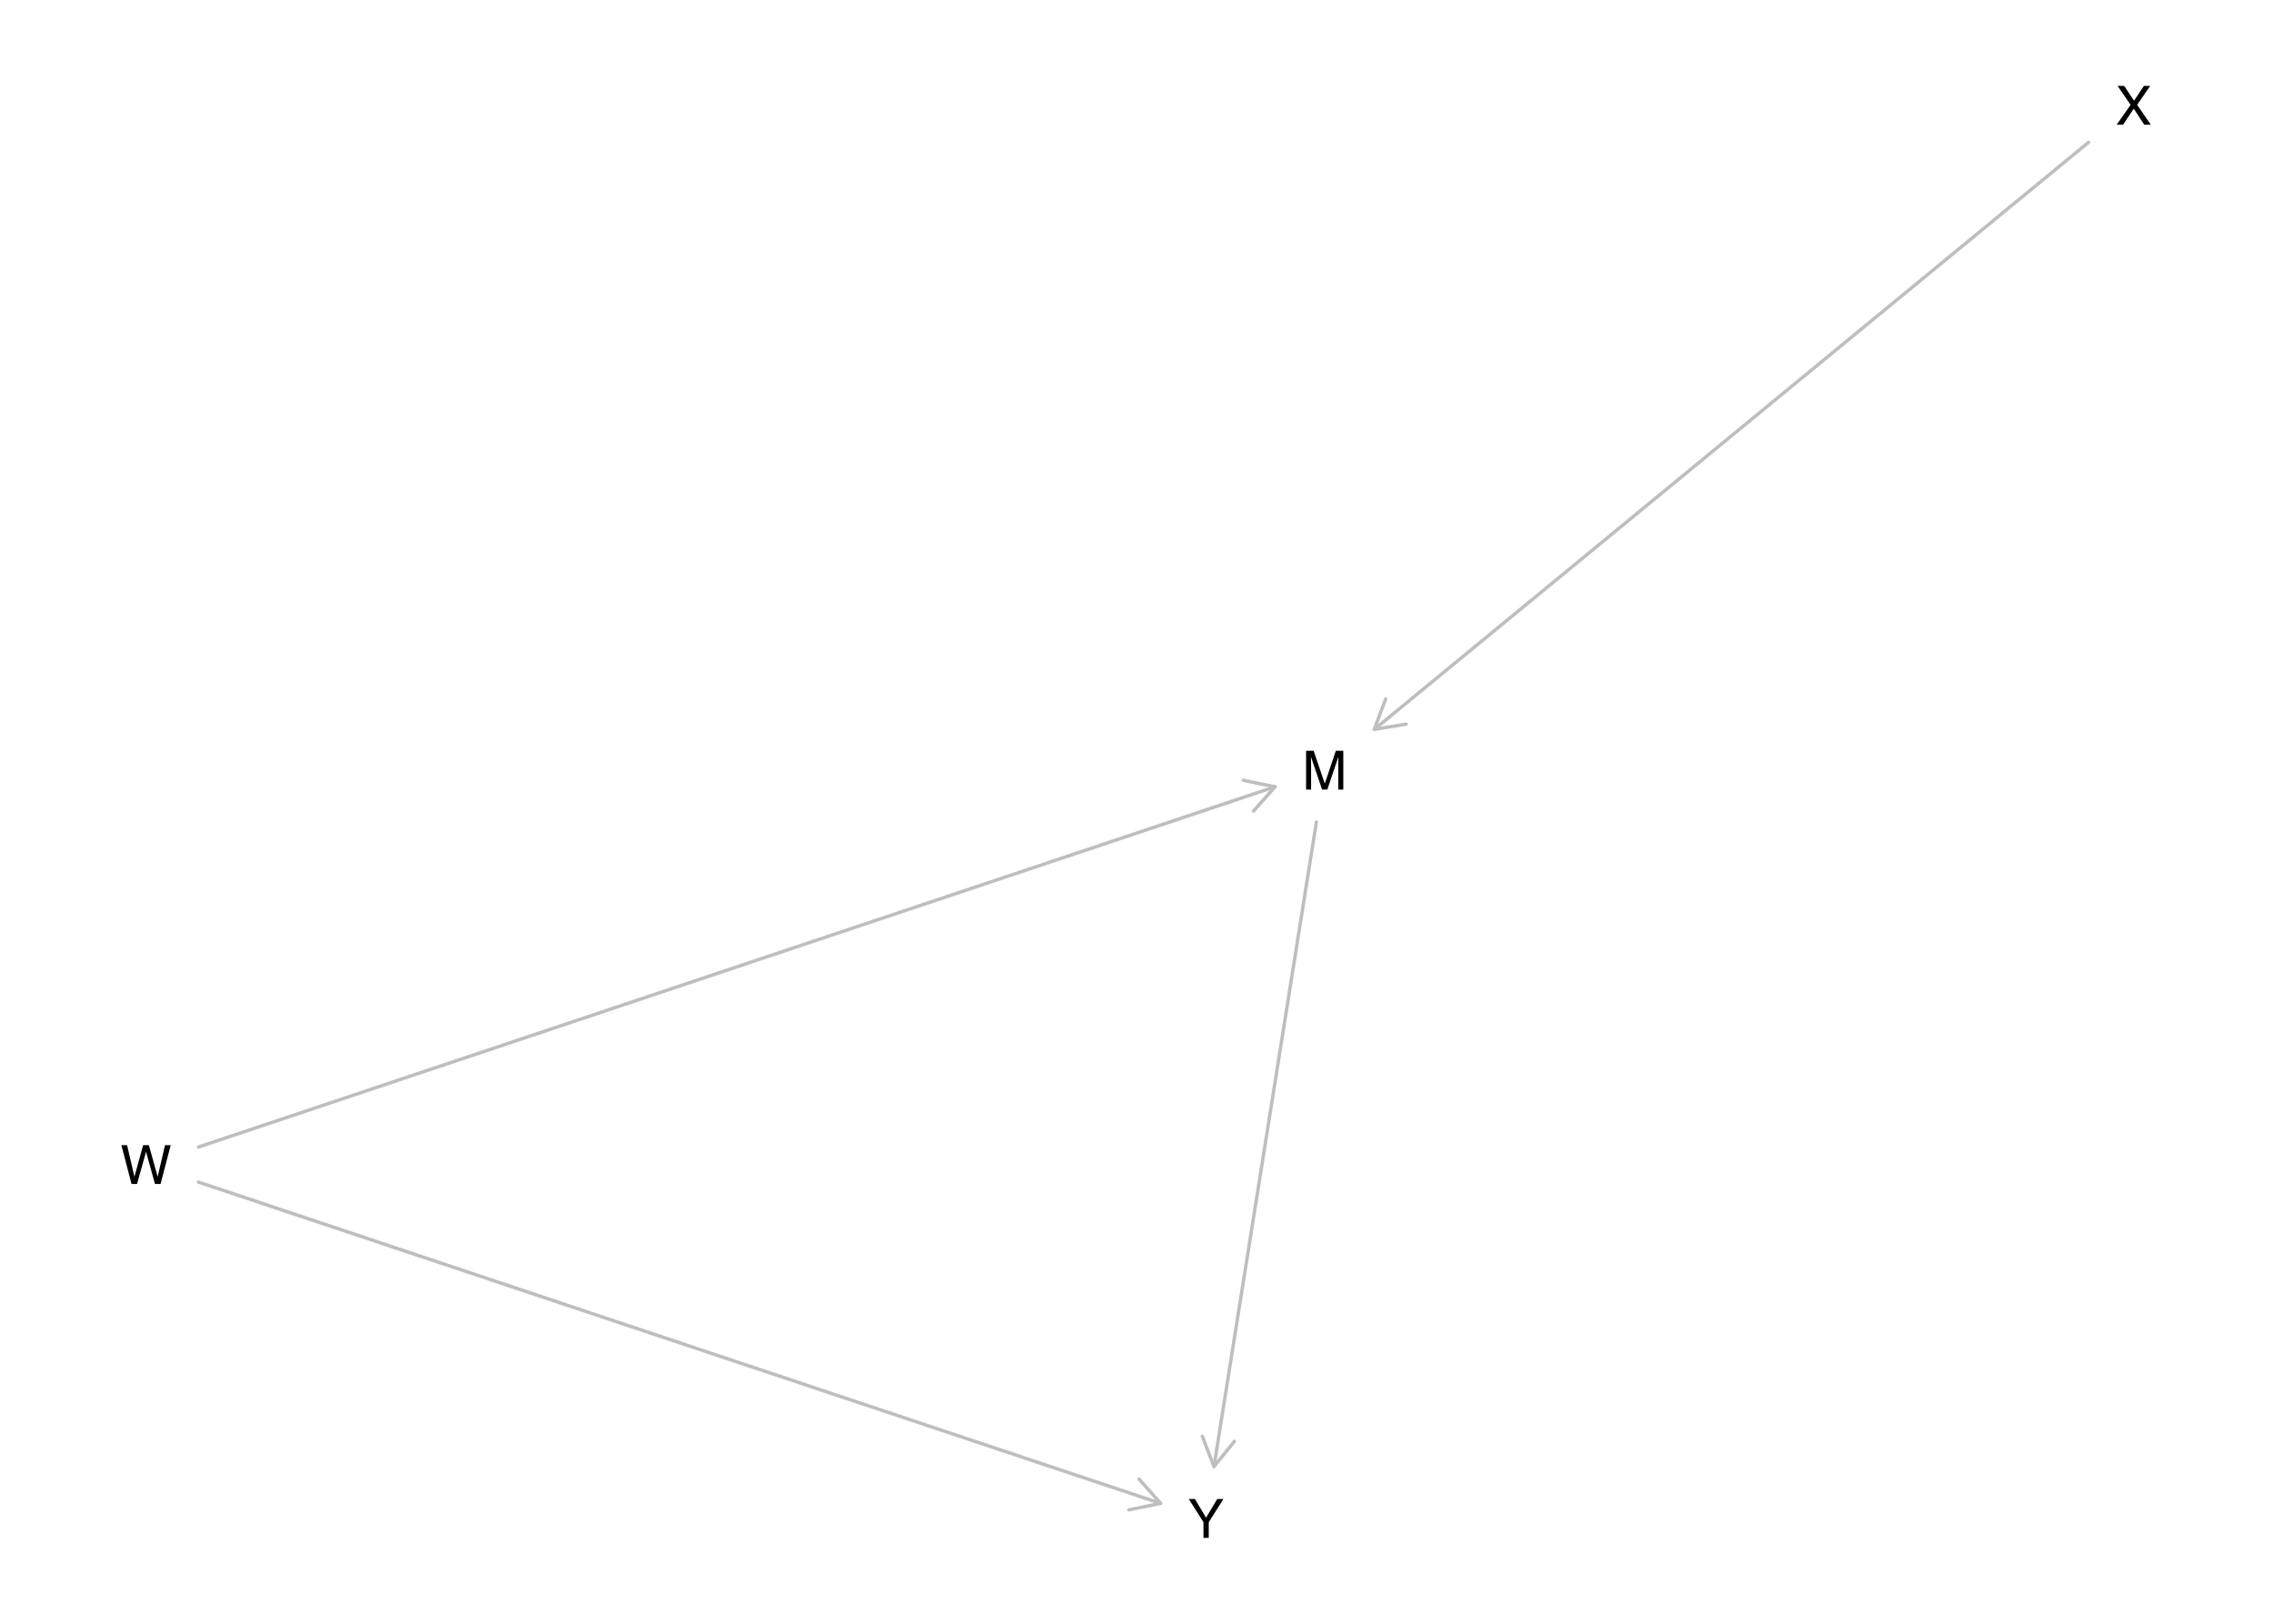
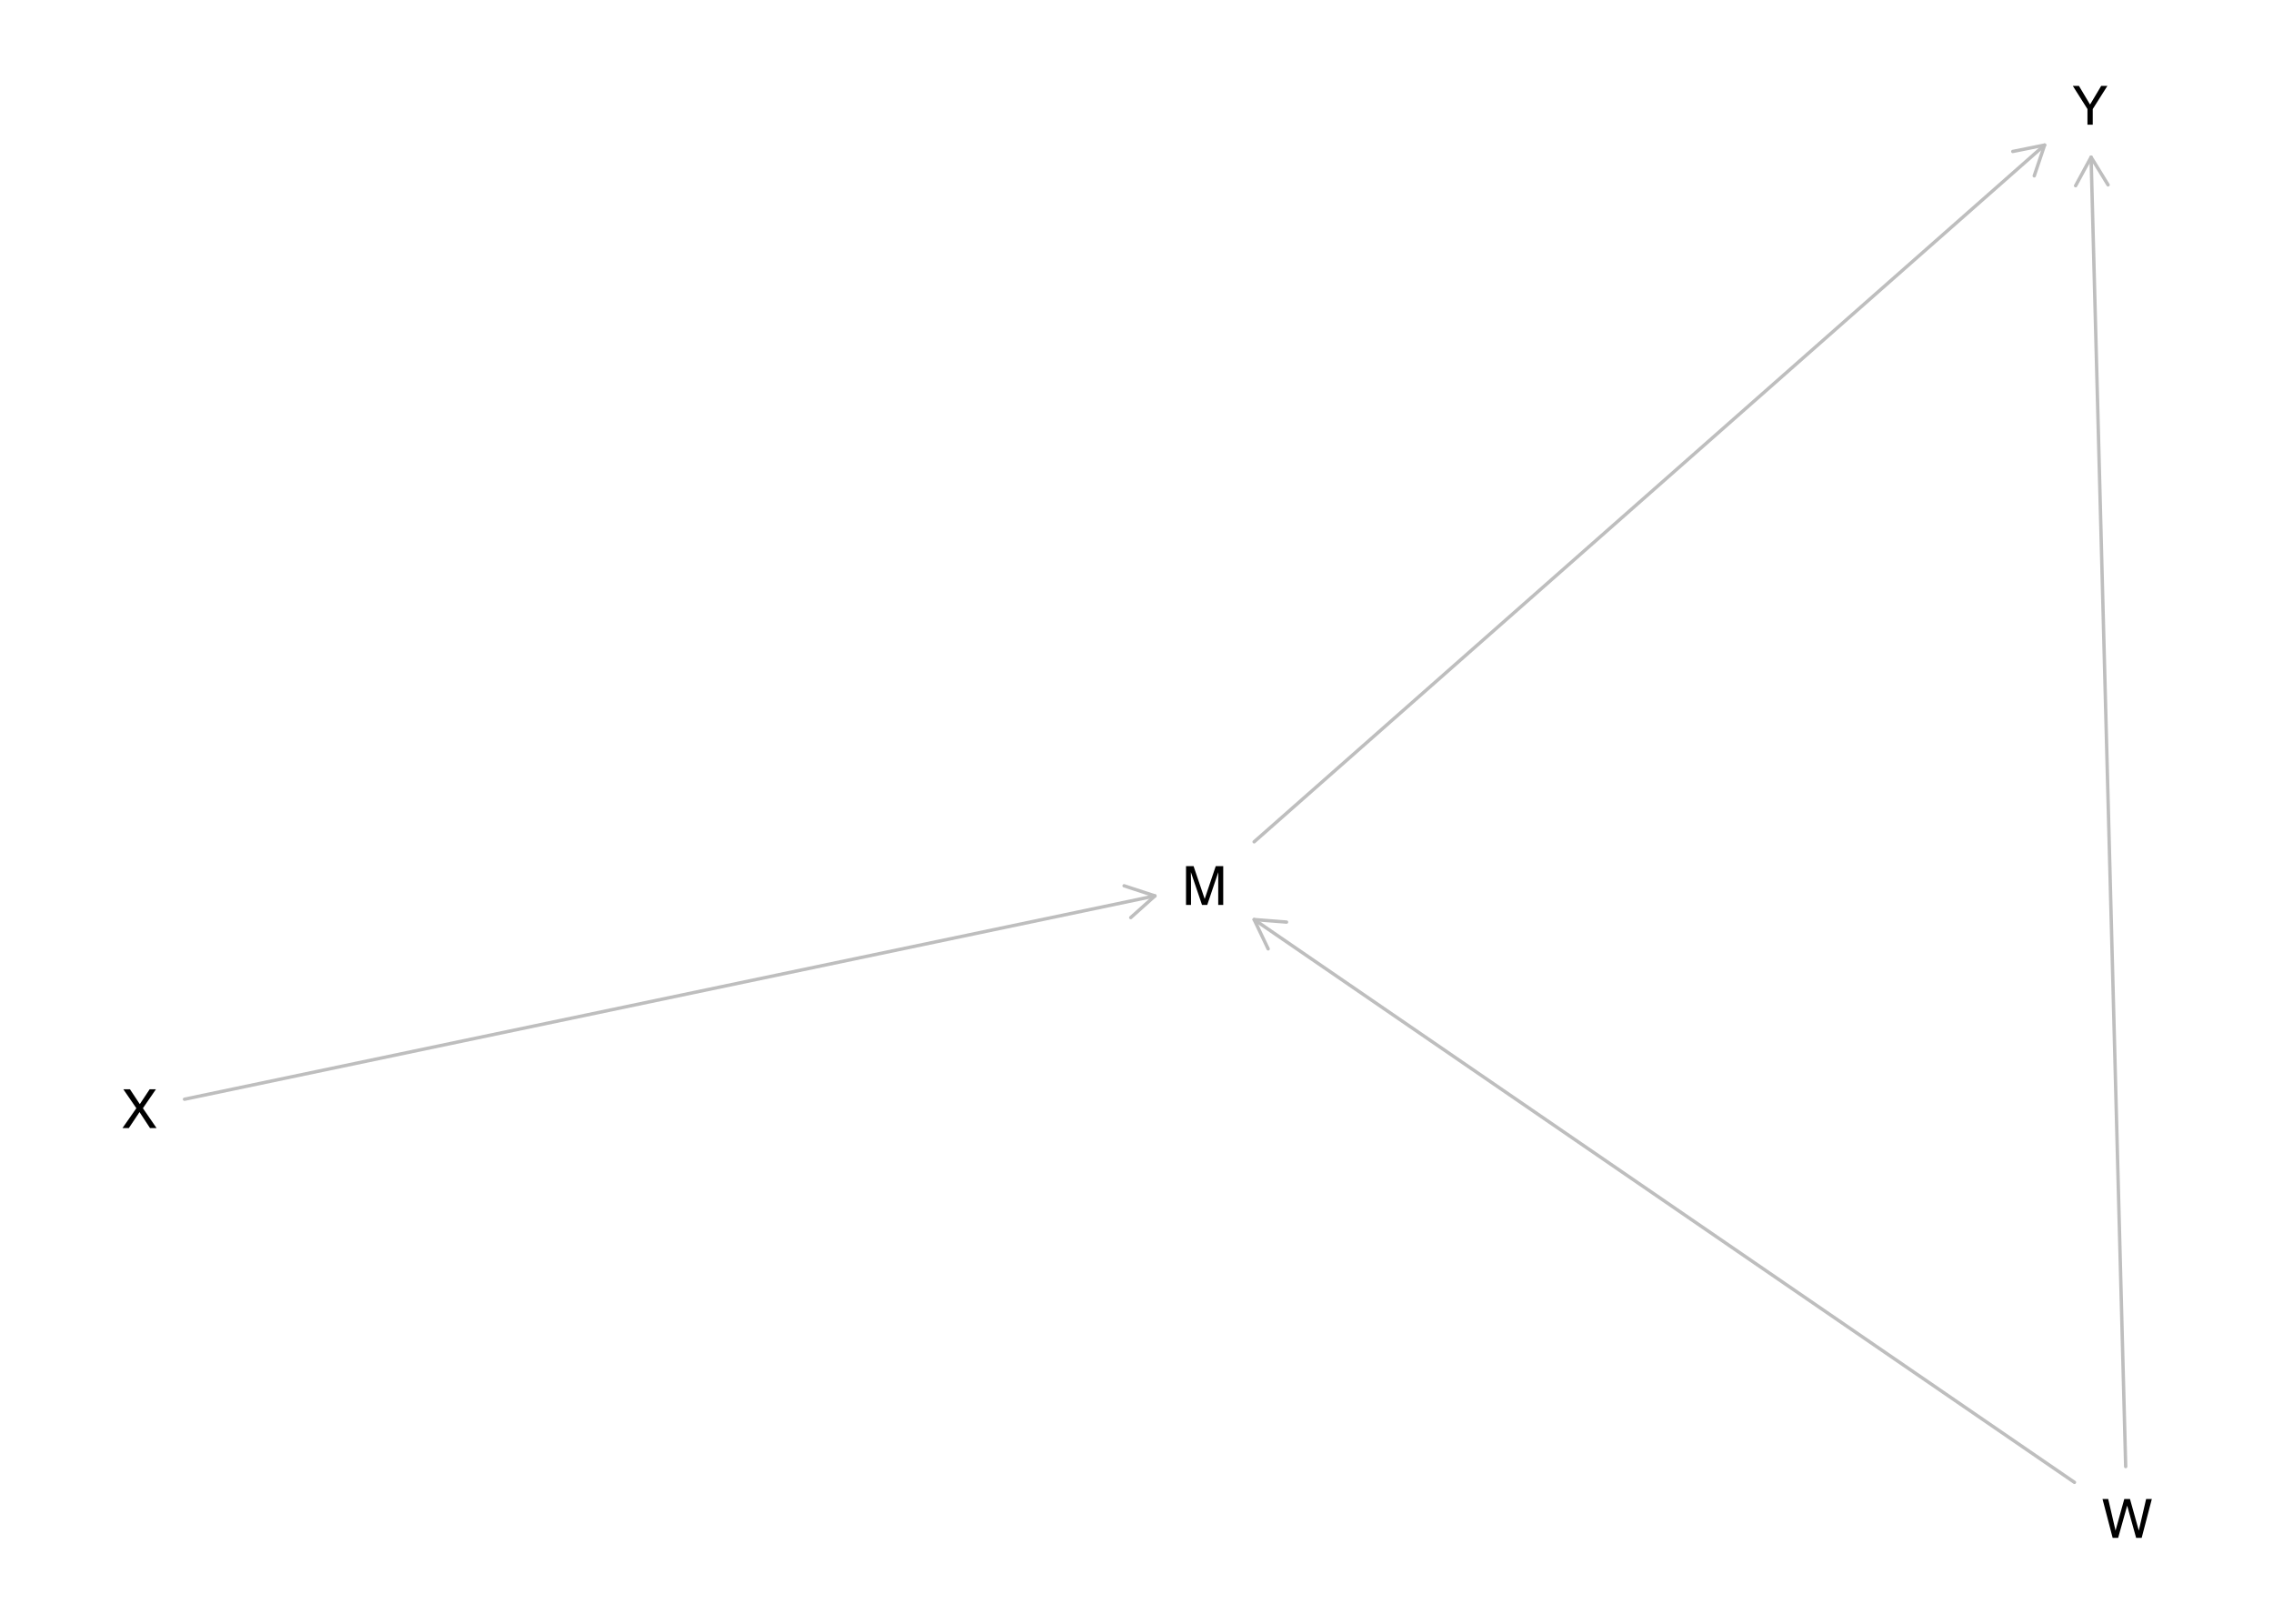
<svg xmlns="http://www.w3.org/2000/svg" xmlns:xlink="http://www.w3.org/1999/xlink" width="504pt" height="360pt" viewBox="0 0 504 360" version="1.1">
  <defs>
    <g>
      <symbol overflow="visible" id="glyph0-0">
        <path style="stroke:none;" d="M 0.391 0 L 0.391 -8.609 L 7.219 -8.609 L 7.219 0 Z M 6.141 -1.078 L 6.141 -7.531 L 1.469 -7.531 L 1.469 -1.078 Z M 6.141 -1.078 " />
      </symbol>
      <symbol overflow="visible" id="glyph0-1">
        <path style="stroke:none;" d="M 0.891 -8.609 L 2.562 -8.609 L 5.031 -1.328 L 7.484 -8.609 L 9.141 -8.609 L 9.141 0 L 8.031 0 L 8.031 -5.078 C 8.031 -5.254 8.031 -5.547 8.031 -5.953 C 8.039 -6.359 8.047 -6.797 8.047 -7.266 L 5.594 0 L 4.438 0 L 1.969 -7.266 L 1.969 -7 C 1.969 -6.789 1.973 -6.469 1.984 -6.031 C 1.992 -5.602 2 -5.285 2 -5.078 L 2 0 L 0.891 0 Z M 0.891 -8.609 " />
      </symbol>
      <symbol overflow="visible" id="glyph0-2">
        <path style="stroke:none;" d="M 1.484 -8.609 L 3.109 -1.609 L 5.047 -8.609 L 6.312 -8.609 L 8.266 -1.609 L 9.891 -8.609 L 11.156 -8.609 L 8.906 0 L 7.672 0 L 5.688 -7.141 L 3.688 0 L 2.469 0 L 0.219 -8.609 Z M 1.484 -8.609 " />
      </symbol>
      <symbol overflow="visible" id="glyph0-3">
        <path style="stroke:none;" d="M 1.656 0 L 0.25 0 L 3.328 -4.406 L 0.438 -8.609 L 1.906 -8.609 L 4.094 -5.312 L 6.281 -8.609 L 7.672 -8.609 L 4.781 -4.406 L 7.812 0 L 6.359 0 L 4.031 -3.547 Z M 1.656 0 " />
      </symbol>
      <symbol overflow="visible" id="glyph0-4">
        <path style="stroke:none;" d="M 0.25 -8.609 L 1.609 -8.609 L 4.078 -4.469 L 6.547 -8.609 L 7.922 -8.609 L 4.672 -3.469 L 4.672 0 L 3.5 0 L 3.5 -3.469 Z M 4.094 -8.609 Z M 4.094 -8.609 " />
      </symbol>
    </g>
  </defs>
  <g id="surface1475">
    <rect x="0" y="0" width="504" height="360" style="fill:rgb(100%,100%,100%);fill-opacity:1;stroke:none;" />
-     <path style="fill:none;stroke-width:0.75;stroke-linecap:round;stroke-linejoin:round;stroke:rgb(74.51%,74.51%,74.51%);stroke-opacity:1;stroke-miterlimit:10;" d="M 291.887 182.262 L 269.176 325.152 " />
-     <path style="fill:none;stroke-width:0.75;stroke-linecap:round;stroke-linejoin:round;stroke:rgb(74.51%,74.51%,74.51%);stroke-opacity:1;stroke-miterlimit:10;" d="M 266.598 318.43 L 269.176 325.152 L 273.711 319.559 " />
-     <path style="fill:none;stroke-width:0.75;stroke-linecap:round;stroke-linejoin:round;stroke:rgb(74.51%,74.51%,74.51%);stroke-opacity:1;stroke-miterlimit:10;" d="M 44.023 254.297 L 282.719 174.438 " />
-     <path style="fill:none;stroke-width:0.75;stroke-linecap:round;stroke-linejoin:round;stroke:rgb(74.51%,74.51%,74.51%);stroke-opacity:1;stroke-miterlimit:10;" d="M 277.945 179.828 L 282.719 174.438 L 275.664 173 " />
-     <path style="fill:none;stroke-width:0.75;stroke-linecap:round;stroke-linejoin:round;stroke:rgb(74.51%,74.51%,74.51%);stroke-opacity:1;stroke-miterlimit:10;" d="M 44.023 262.09 L 257.344 333.316 " />
-     <path style="fill:none;stroke-width:0.75;stroke-linecap:round;stroke-linejoin:round;stroke:rgb(74.51%,74.51%,74.51%);stroke-opacity:1;stroke-miterlimit:10;" d="M 250.289 334.754 L 257.344 333.316 L 252.57 327.926 " />
-     <path style="fill:none;stroke-width:0.75;stroke-linecap:round;stroke-linejoin:round;stroke:rgb(74.51%,74.51%,74.51%);stroke-opacity:1;stroke-miterlimit:10;" d="M 463.09 31.566 L 304.715 161.719 " />
-     <path style="fill:none;stroke-width:0.75;stroke-linecap:round;stroke-linejoin:round;stroke:rgb(74.51%,74.51%,74.51%);stroke-opacity:1;stroke-miterlimit:10;" d="M 307.246 154.98 L 304.715 161.719 L 311.816 160.543 " />
+     <path style="fill:none;stroke-width:0.75;stroke-linecap:round;stroke-linejoin:round;stroke:rgb(74.51%,74.51%,74.51%);stroke-opacity:1;stroke-miterlimit:10;" d="M 278.086 186.637 L 453.359 32.16 " />
+     <path style="fill:none;stroke-width:0.75;stroke-linecap:round;stroke-linejoin:round;stroke:rgb(74.51%,74.51%,74.51%);stroke-opacity:1;stroke-miterlimit:10;" d="M 451.062 38.984 L 453.359 32.16 L 446.301 33.582 " />
+     <path style="fill:none;stroke-width:0.75;stroke-linecap:round;stroke-linejoin:round;stroke:rgb(74.51%,74.51%,74.51%);stroke-opacity:1;stroke-miterlimit:10;" d="M 459.977 328.652 L 278.086 203.875 " />
+     <path style="fill:none;stroke-width:0.75;stroke-linecap:round;stroke-linejoin:round;stroke:rgb(74.51%,74.51%,74.51%);stroke-opacity:1;stroke-miterlimit:10;" d="M 285.266 204.434 L 278.086 203.875 L 281.191 210.371 " />
+     <path style="fill:none;stroke-width:0.75;stroke-linecap:round;stroke-linejoin:round;stroke:rgb(74.51%,74.51%,74.51%);stroke-opacity:1;stroke-miterlimit:10;" d="M 471.336 325.152 L 463.664 34.848 " />
+     <path style="fill:none;stroke-width:0.75;stroke-linecap:round;stroke-linejoin:round;stroke:rgb(74.51%,74.51%,74.51%);stroke-opacity:1;stroke-miterlimit:10;" d="M 467.43 40.988 L 463.664 34.848 L 460.23 41.176 " />
+     <path style="fill:none;stroke-width:0.75;stroke-linecap:round;stroke-linejoin:round;stroke:rgb(74.51%,74.51%,74.51%);stroke-opacity:1;stroke-miterlimit:10;" d="M 40.91 243.711 L 256.09 198.633 " />
+     <path style="fill:none;stroke-width:0.75;stroke-linecap:round;stroke-linejoin:round;stroke:rgb(74.51%,74.51%,74.51%);stroke-opacity:1;stroke-miterlimit:10;" d="M 250.727 203.438 L 256.09 198.633 L 249.25 196.391 " />
    <g style="fill:rgb(0%,0%,0%);fill-opacity:1;">
-       <use xlink:href="#glyph0-1" x="288.715" y="175.062" />
+       <use xlink:href="#glyph0-1" x="262.09" y="200.633" />
    </g>
    <g style="fill:rgb(0%,0%,0%);fill-opacity:1;">
-       <use xlink:href="#glyph0-2" x="26.695" y="262.5" />
+       <use xlink:href="#glyph0-2" x="465.977" y="340.957" />
    </g>
    <g style="fill:rgb(0%,0%,0%);fill-opacity:1;">
-       <use xlink:href="#glyph0-3" x="469.094" y="27.648" />
+       <use xlink:href="#glyph0-3" x="26.906" y="250.109" />
    </g>
    <g style="fill:rgb(0%,0%,0%);fill-opacity:1;">
-       <use xlink:href="#glyph0-4" x="263.348" y="340.957" />
+       <use xlink:href="#glyph0-4" x="459.359" y="27.648" />
    </g>
  </g>
</svg>
